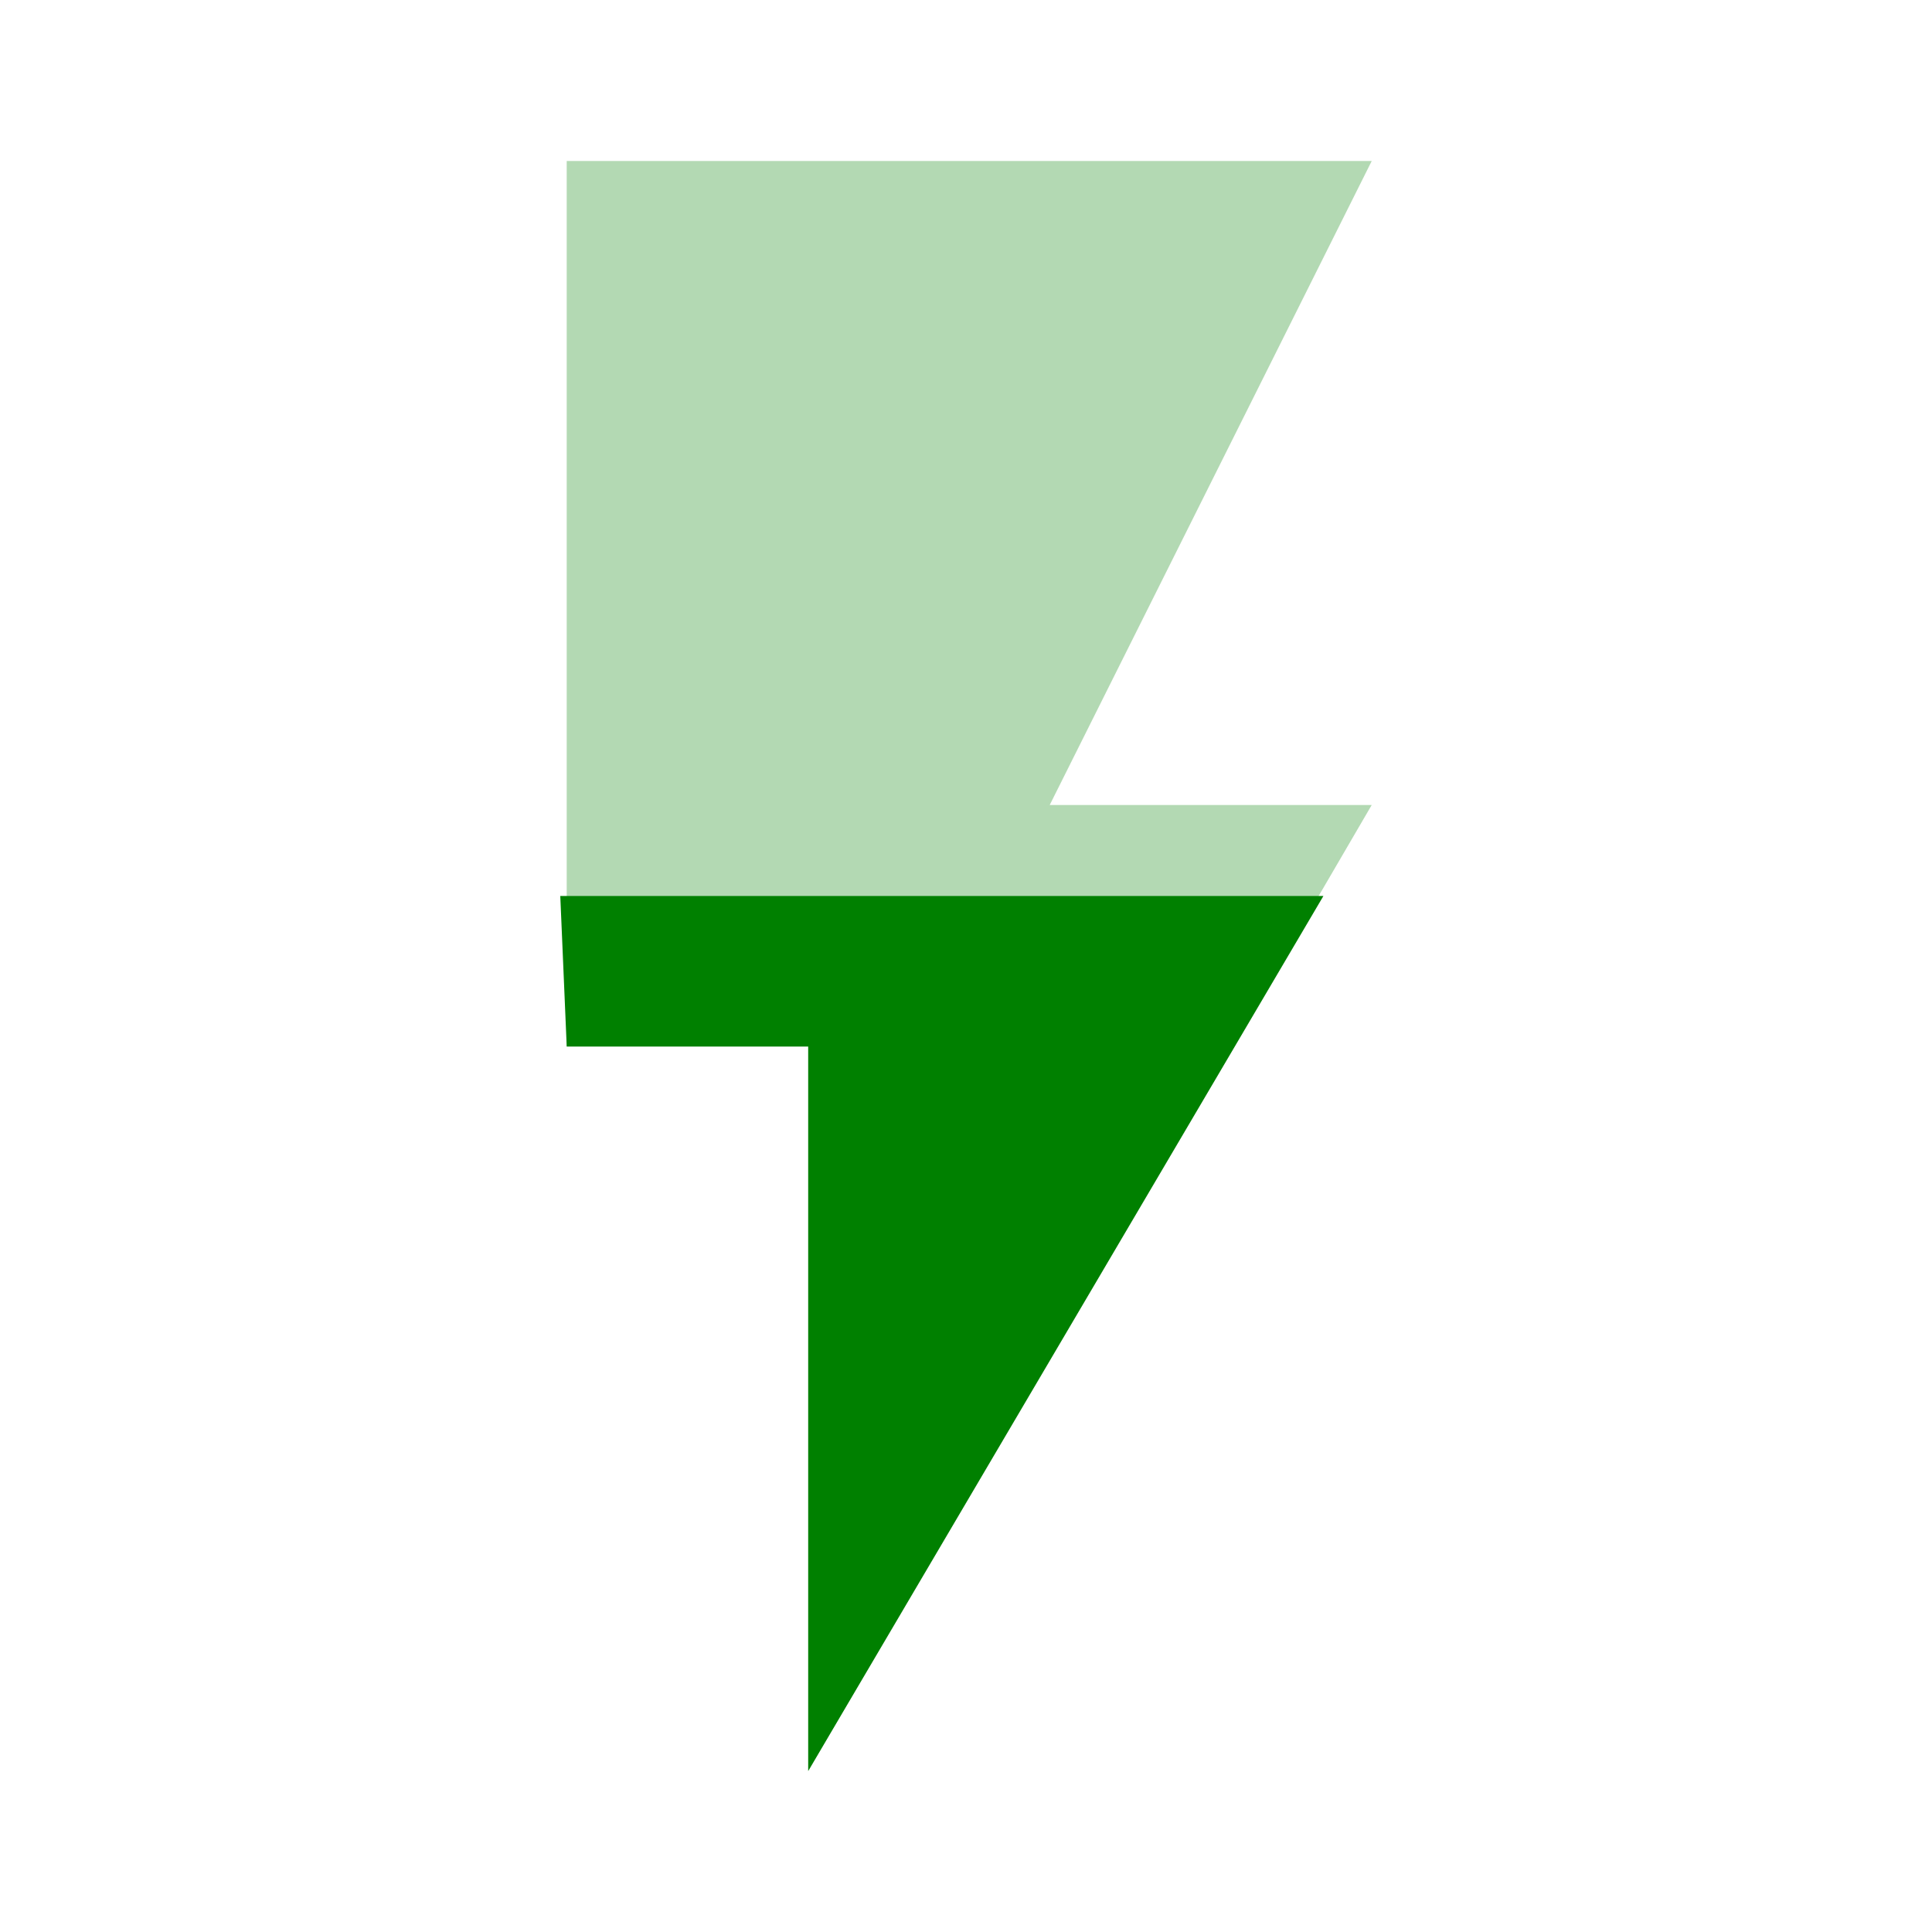
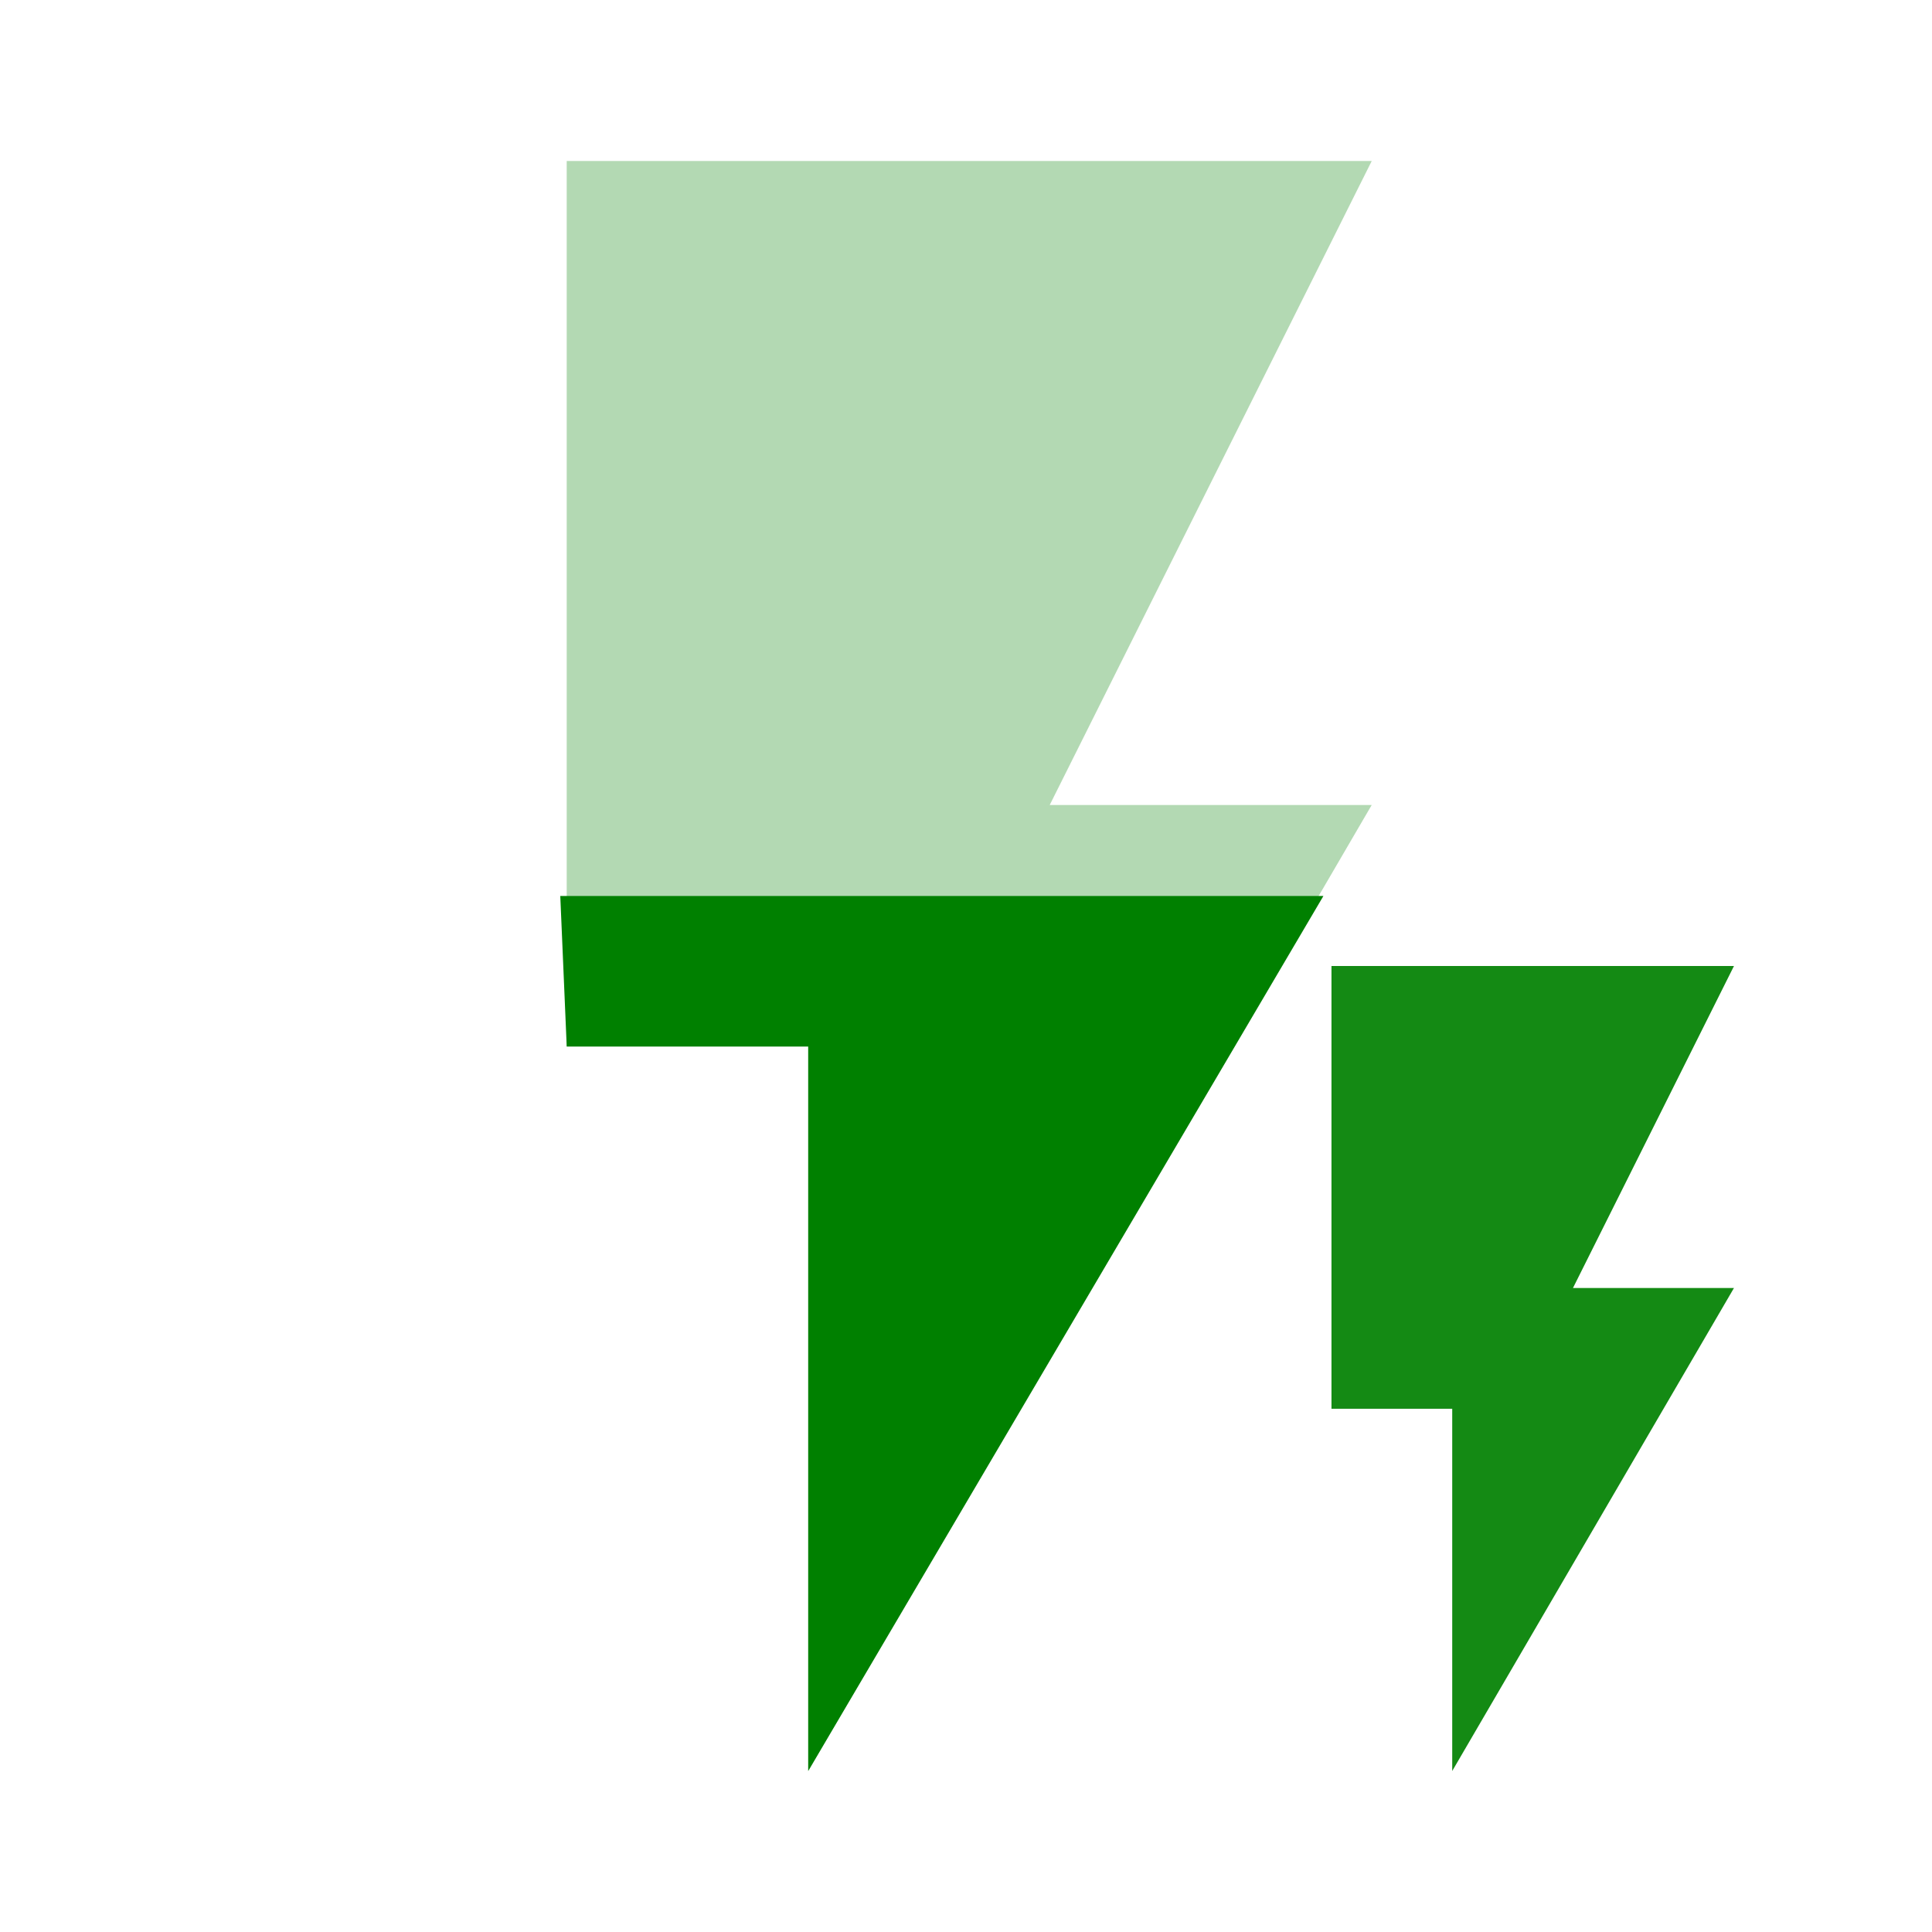
<svg xmlns="http://www.w3.org/2000/svg" height="24" width="24">
  <path d="M7.04 2v11h3v9l7-12h-4l4-8z" fill="green" fill-opacity=".3" />
  <path d="M6.96 11.13L7.04 13h3v9l6.4-10.87z" fill="green" />
+   <path d="M16.54 12v5.5h1.5V22l3.5-6h-2l2-4z" fill="green" fill-opacity=".92" />
</svg>
